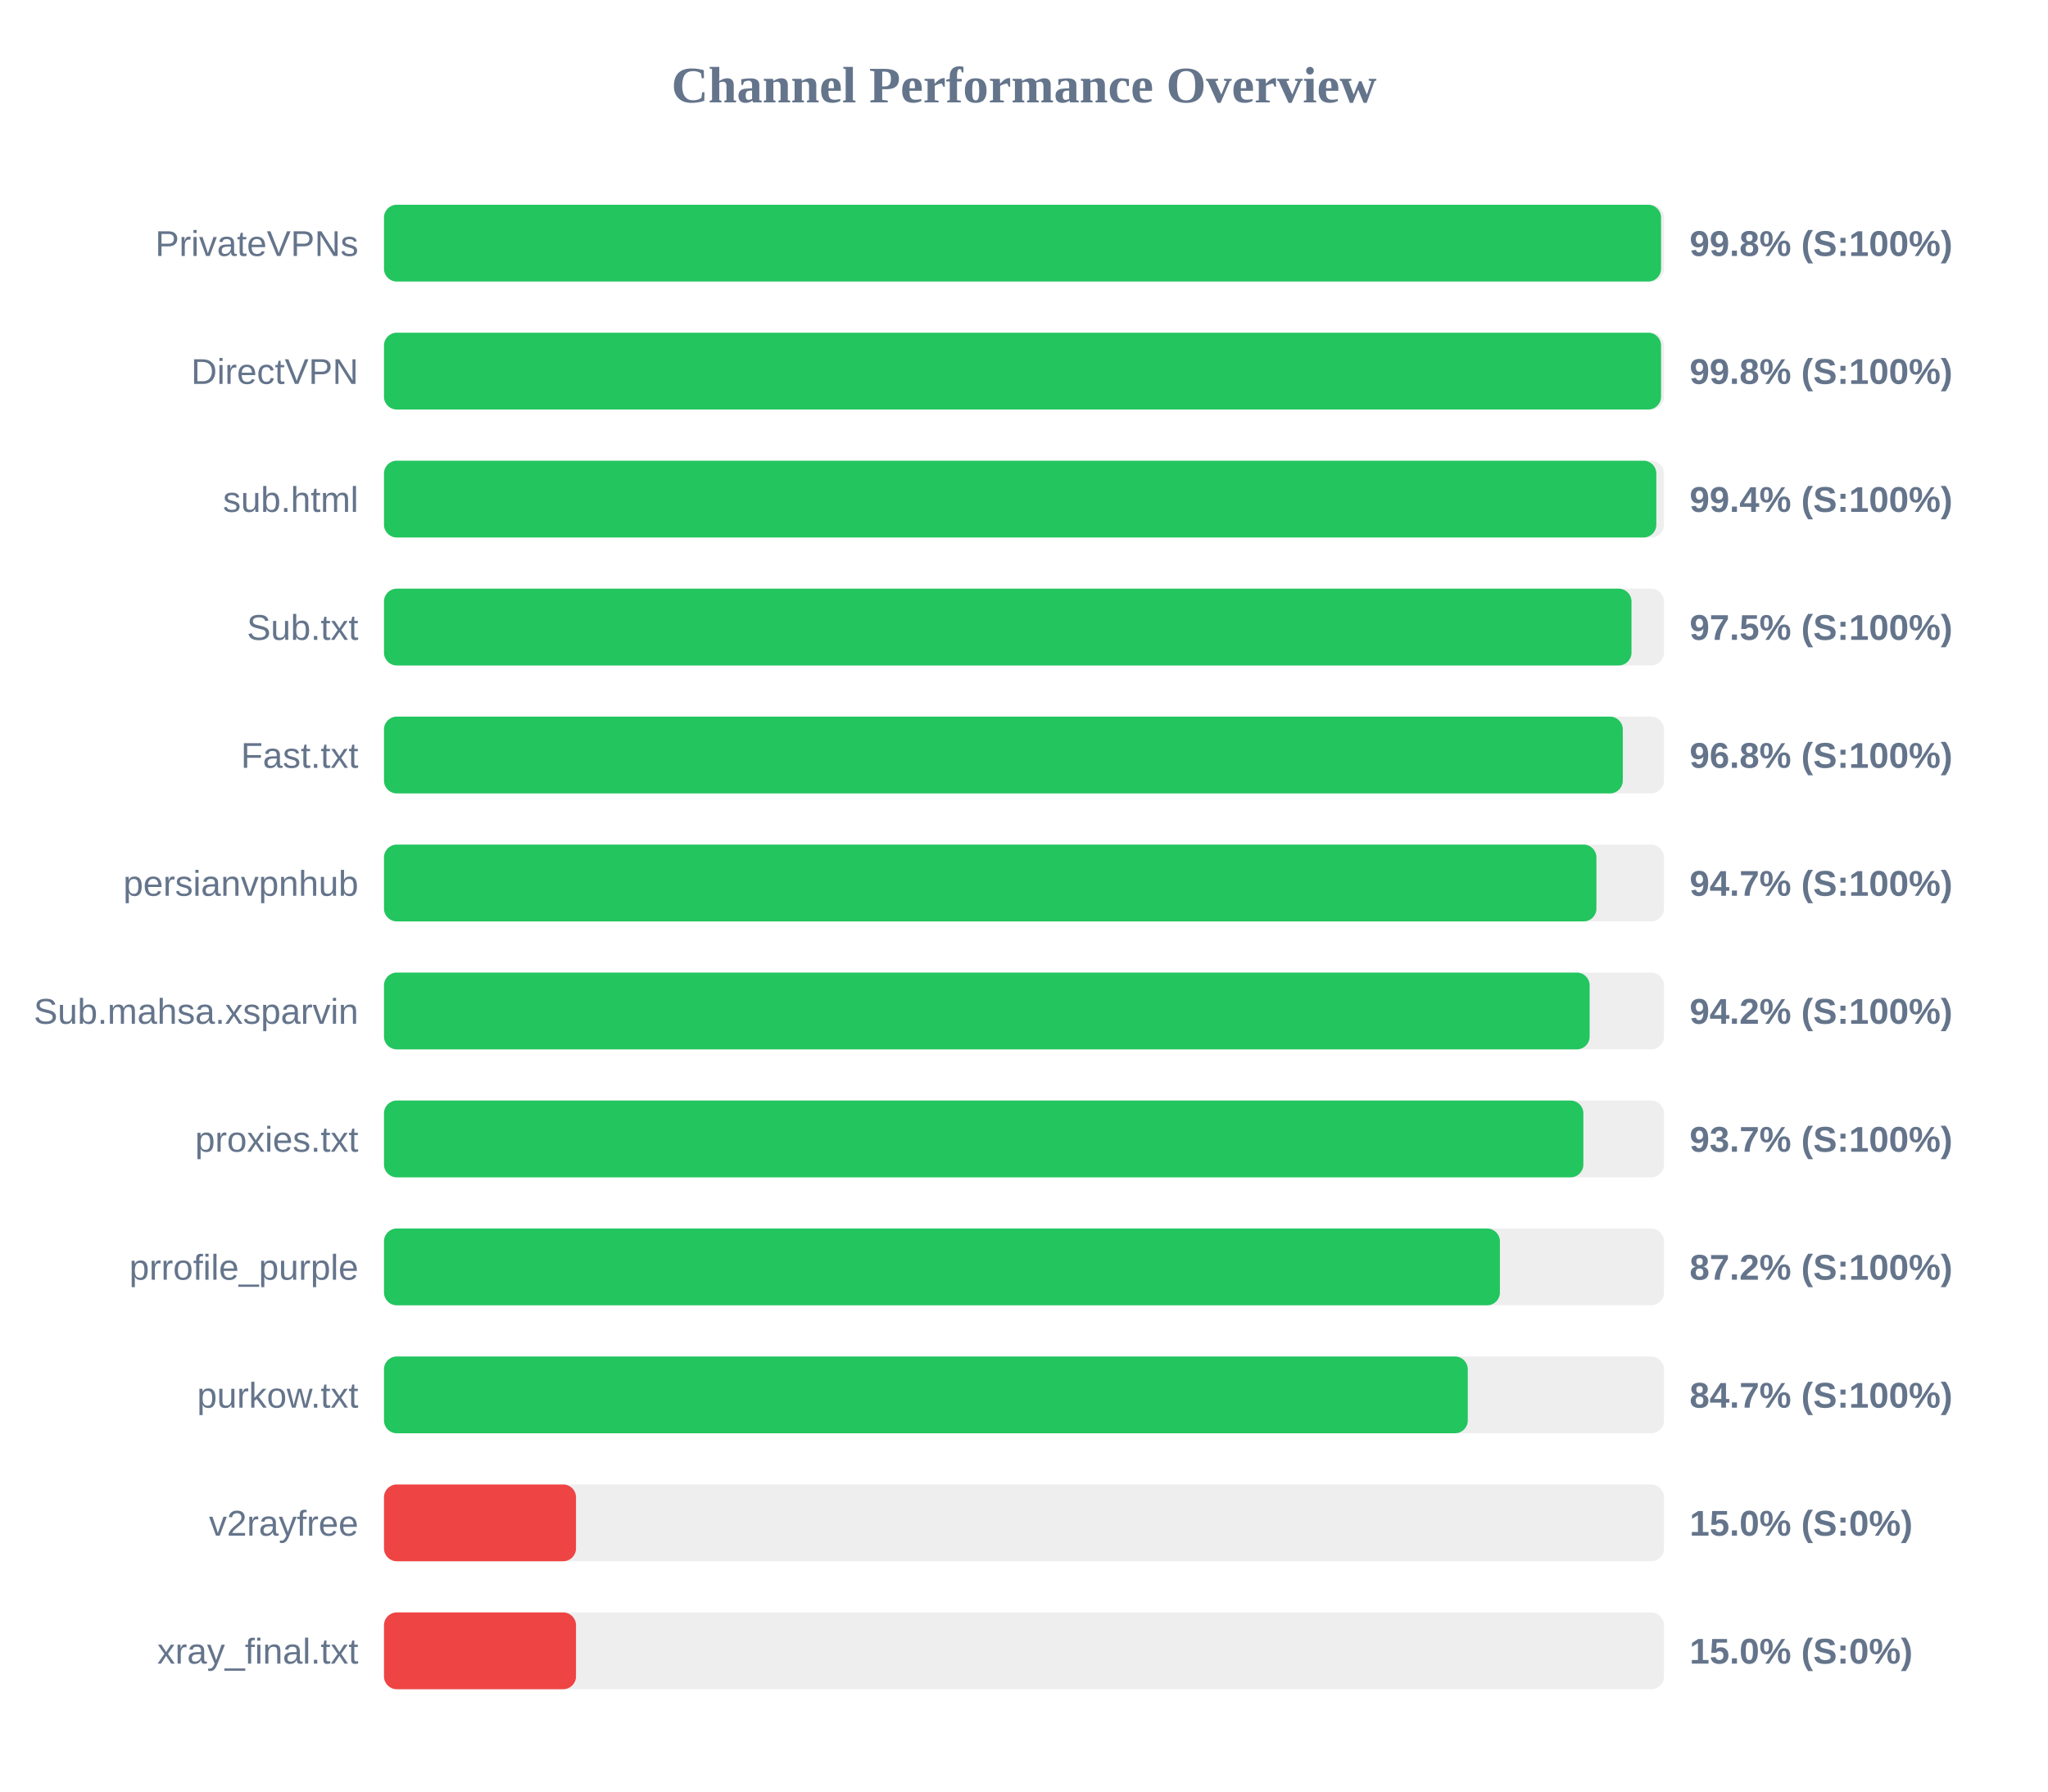
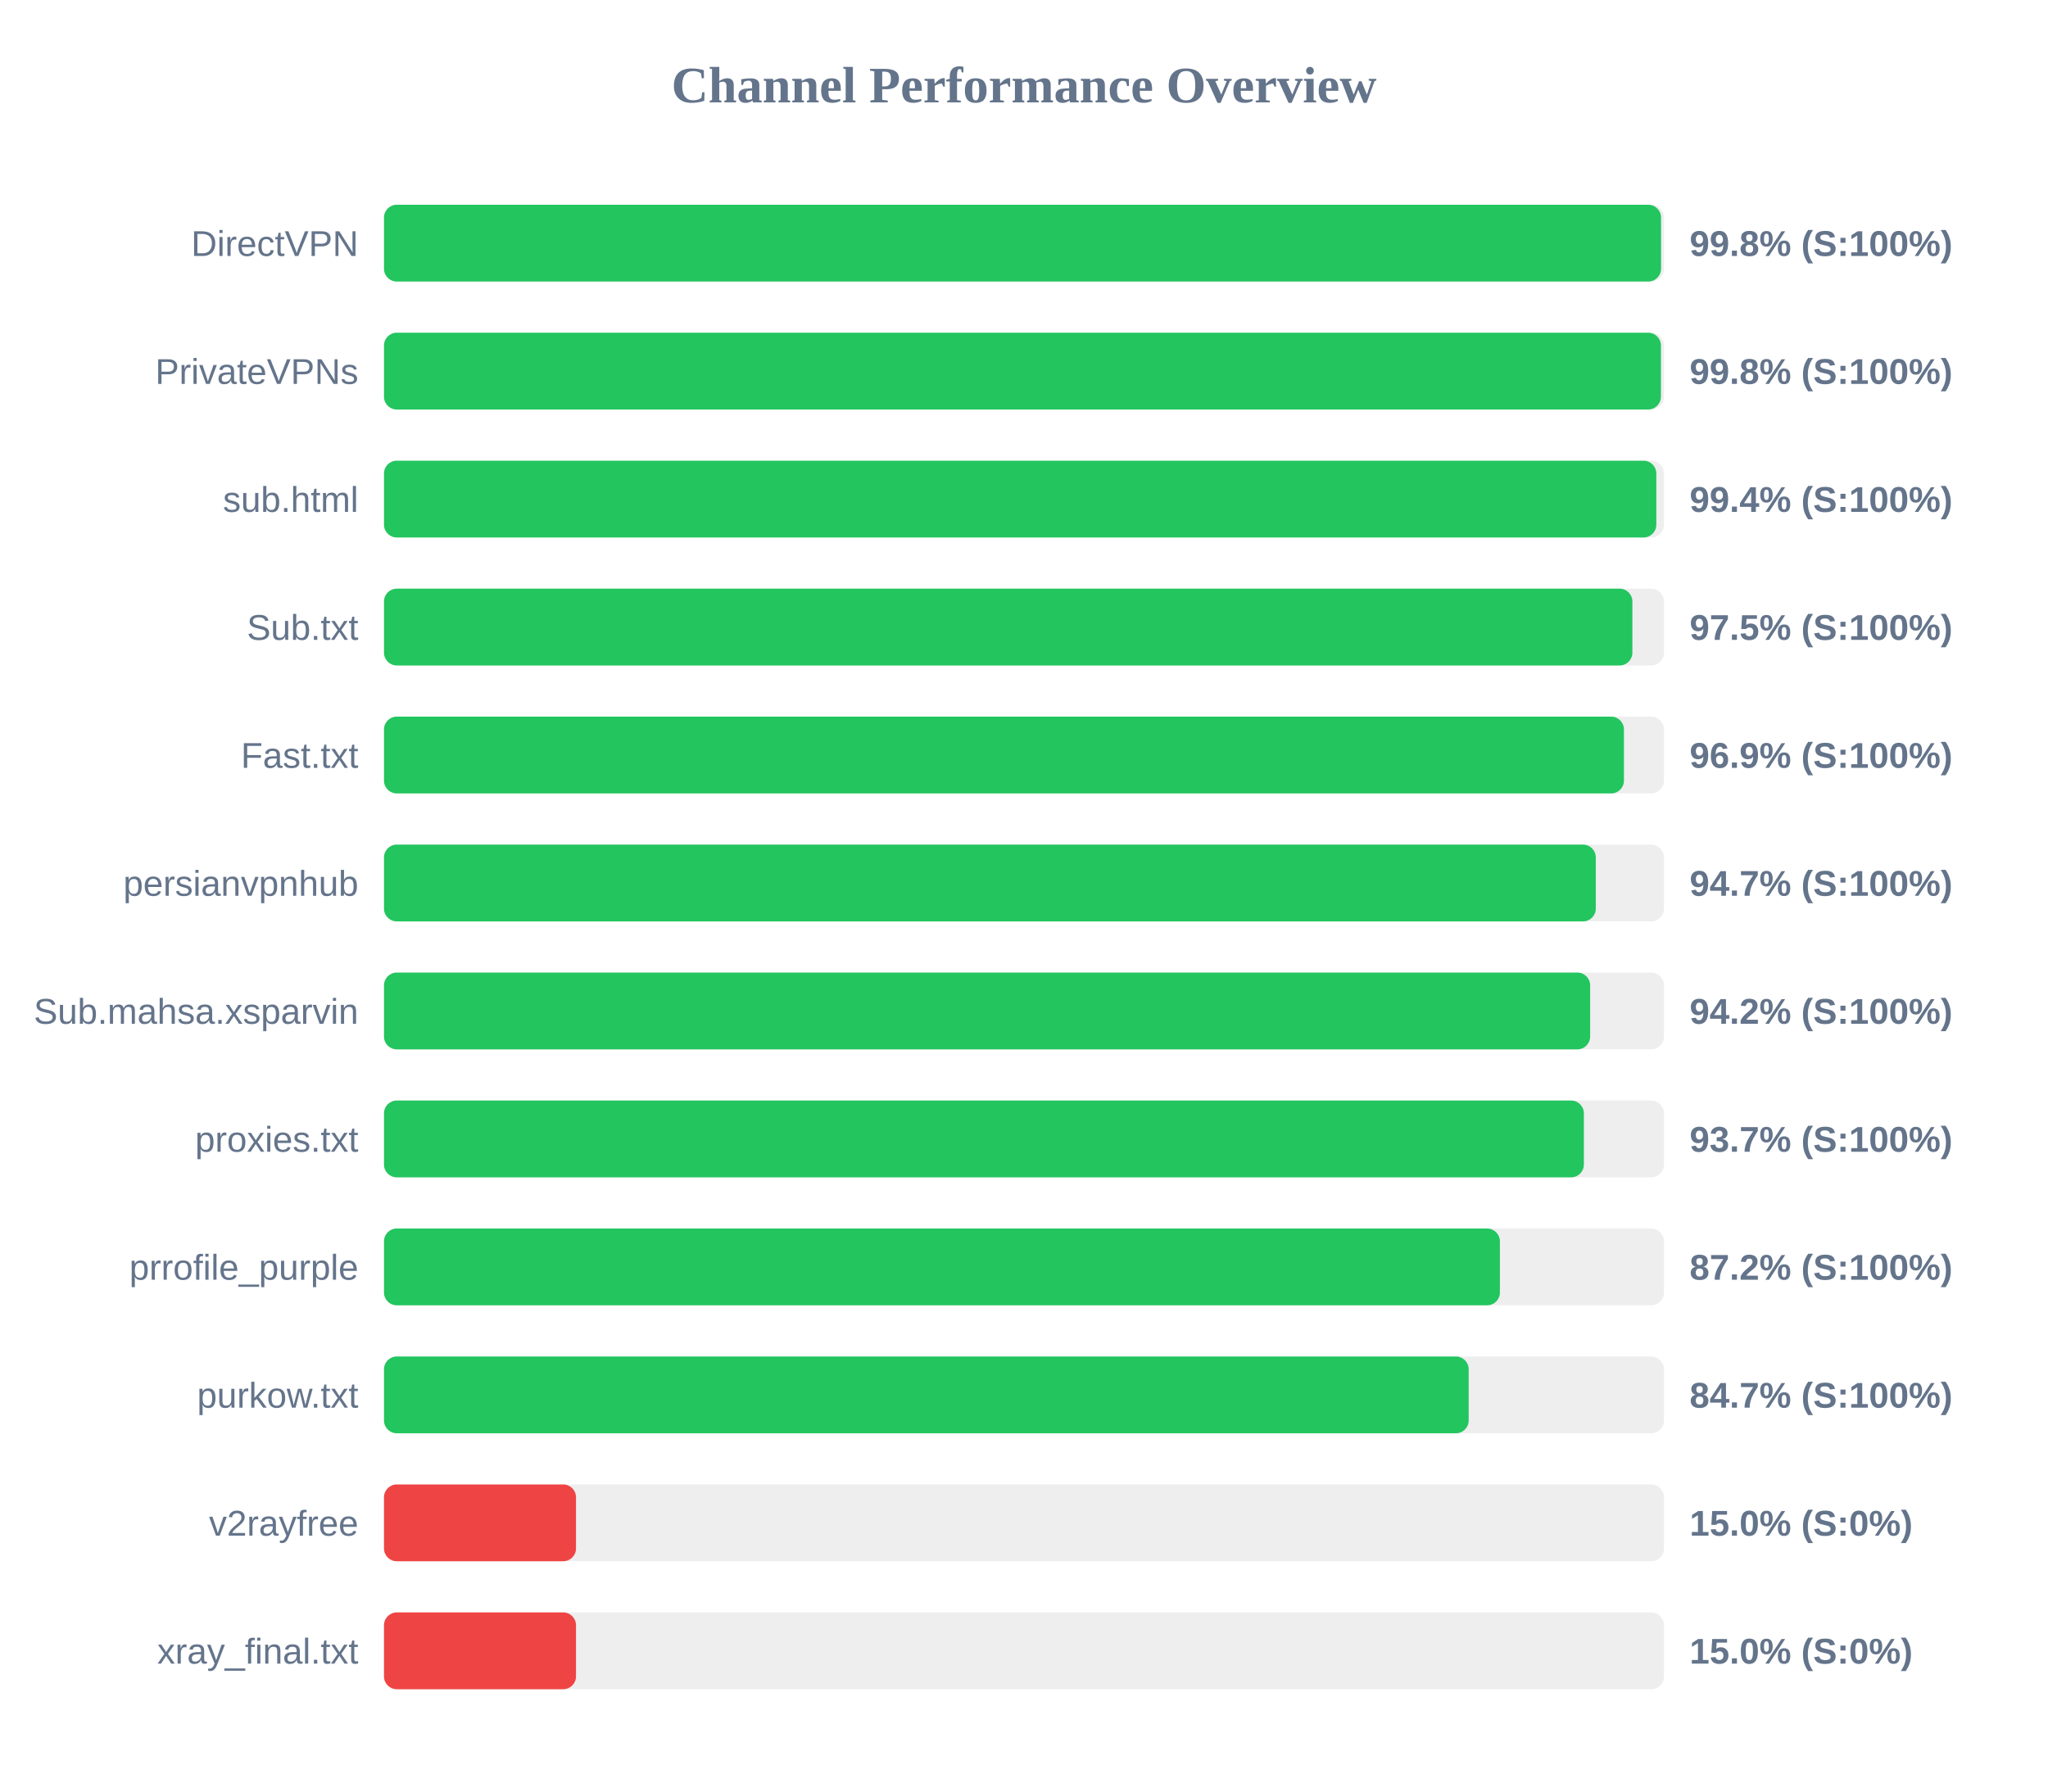
<svg xmlns="http://www.w3.org/2000/svg" width="800" height="700" version="1.1">
  <style>
        .row { font: 14px Arial; fill: #64748b; }
        .score { font: bold 14px Arial; fill: #64748b; }
    </style>
  <text x="400" y="40" text-anchor="middle" font-size="20px" font-weight="bold" fill="#64748b">Channel Performance Overview</text>
  <rect x="150" y="80" width="500" height="30" fill="#eee" rx="5" />
  <rect x="150" y="80" width="498.85" height="30" fill="#22c55e" rx="5" />
-   <text x="140" y="100" text-anchor="end" class="row">PrivateVPNs</text>
+   <text x="140" y="100" text-anchor="end" class="row">DirectVPN</text>
  <text x="660" y="100" text-anchor="start" class="score">99.8% (S:100%)</text>
  <rect x="150" y="130" width="500" height="30" fill="#eee" rx="5" />
-   <rect x="150" y="130" width="498.85" height="30" fill="#22c55e" rx="5" />
-   <text x="140" y="150" text-anchor="end" class="row">DirectVPN</text>
+   <rect x="150" y="130" width="498.8" height="30" fill="#22c55e" rx="5" />
+   <text x="140" y="150" text-anchor="end" class="row">PrivateVPNs</text>
  <text x="660" y="150" text-anchor="start" class="score">99.8% (S:100%)</text>
  <rect x="150" y="180" width="500" height="30" fill="#eee" rx="5" />
  <rect x="150" y="180" width="497.0" height="30" fill="#22c55e" rx="5" />
  <text x="140" y="200" text-anchor="end" class="row">sub.html</text>
  <text x="660" y="200" text-anchor="start" class="score">99.4% (S:100%)</text>
  <rect x="150" y="230" width="500" height="30" fill="#eee" rx="5" />
-   <rect x="150" y="230" width="487.3" height="30" fill="#22c55e" rx="5" />
+   <rect x="150" y="230" width="487.65" height="30" fill="#22c55e" rx="5" />
  <text x="140" y="250" text-anchor="end" class="row">Sub.txt</text>
  <text x="660" y="250" text-anchor="start" class="score">97.5% (S:100%)</text>
  <rect x="150" y="280" width="500" height="30" fill="#eee" rx="5" />
-   <rect x="150" y="280" width="483.9" height="30" fill="#22c55e" rx="5" />
+   <rect x="150" y="280" width="484.35" height="30" fill="#22c55e" rx="5" />
  <text x="140" y="300" text-anchor="end" class="row">Fast.txt</text>
-   <text x="660" y="300" text-anchor="start" class="score">96.8% (S:100%)</text>
+   <text x="660" y="300" text-anchor="start" class="score">96.9% (S:100%)</text>
  <rect x="150" y="330" width="500" height="30" fill="#eee" rx="5" />
-   <rect x="150" y="330" width="473.6" height="30" fill="#22c55e" rx="5" />
+   <rect x="150" y="330" width="473.35" height="30" fill="#22c55e" rx="5" />
  <text x="140" y="350" text-anchor="end" class="row">persianvpnhub</text>
  <text x="660" y="350" text-anchor="start" class="score">94.7% (S:100%)</text>
  <rect x="150" y="380" width="500" height="30" fill="#eee" rx="5" />
-   <rect x="150" y="380" width="470.95" height="30" fill="#22c55e" rx="5" />
+   <rect x="150" y="380" width="471.15" height="30" fill="#22c55e" rx="5" />
  <text x="140" y="400" text-anchor="end" class="row">Sub.mahsa.xsparvin</text>
  <text x="660" y="400" text-anchor="start" class="score">94.2% (S:100%)</text>
  <rect x="150" y="430" width="500" height="30" fill="#eee" rx="5" />
-   <rect x="150" y="430" width="468.5" height="30" fill="#22c55e" rx="5" />
+   <rect x="150" y="430" width="468.7" height="30" fill="#22c55e" rx="5" />
  <text x="140" y="450" text-anchor="end" class="row">proxies.txt</text>
  <text x="660" y="450" text-anchor="start" class="score">93.7% (S:100%)</text>
  <rect x="150" y="480" width="500" height="30" fill="#eee" rx="5" />
  <rect x="150" y="480" width="435.9" height="30" fill="#22c55e" rx="5" />
  <text x="140" y="500" text-anchor="end" class="row">prrofile_purple</text>
  <text x="660" y="500" text-anchor="start" class="score">87.2% (S:100%)</text>
  <rect x="150" y="530" width="500" height="30" fill="#eee" rx="5" />
-   <rect x="150" y="530" width="423.35" height="30" fill="#22c55e" rx="5" />
+   <rect x="150" y="530" width="423.7" height="30" fill="#22c55e" rx="5" />
  <text x="140" y="550" text-anchor="end" class="row">purkow.txt</text>
  <text x="660" y="550" text-anchor="start" class="score">84.7% (S:100%)</text>
  <rect x="150" y="580" width="500" height="30" fill="#eee" rx="5" />
  <rect x="150" y="580" width="75.0" height="30" fill="#ef4444" rx="5" />
  <text x="140" y="600" text-anchor="end" class="row">v2rayfree</text>
  <text x="660" y="600" text-anchor="start" class="score">15.0% (S:0%)</text>
  <rect x="150" y="630" width="500" height="30" fill="#eee" rx="5" />
  <rect x="150" y="630" width="75.0" height="30" fill="#ef4444" rx="5" />
  <text x="140" y="650" text-anchor="end" class="row">xray_final.txt</text>
  <text x="660" y="650" text-anchor="start" class="score">15.0% (S:0%)</text>
</svg>
